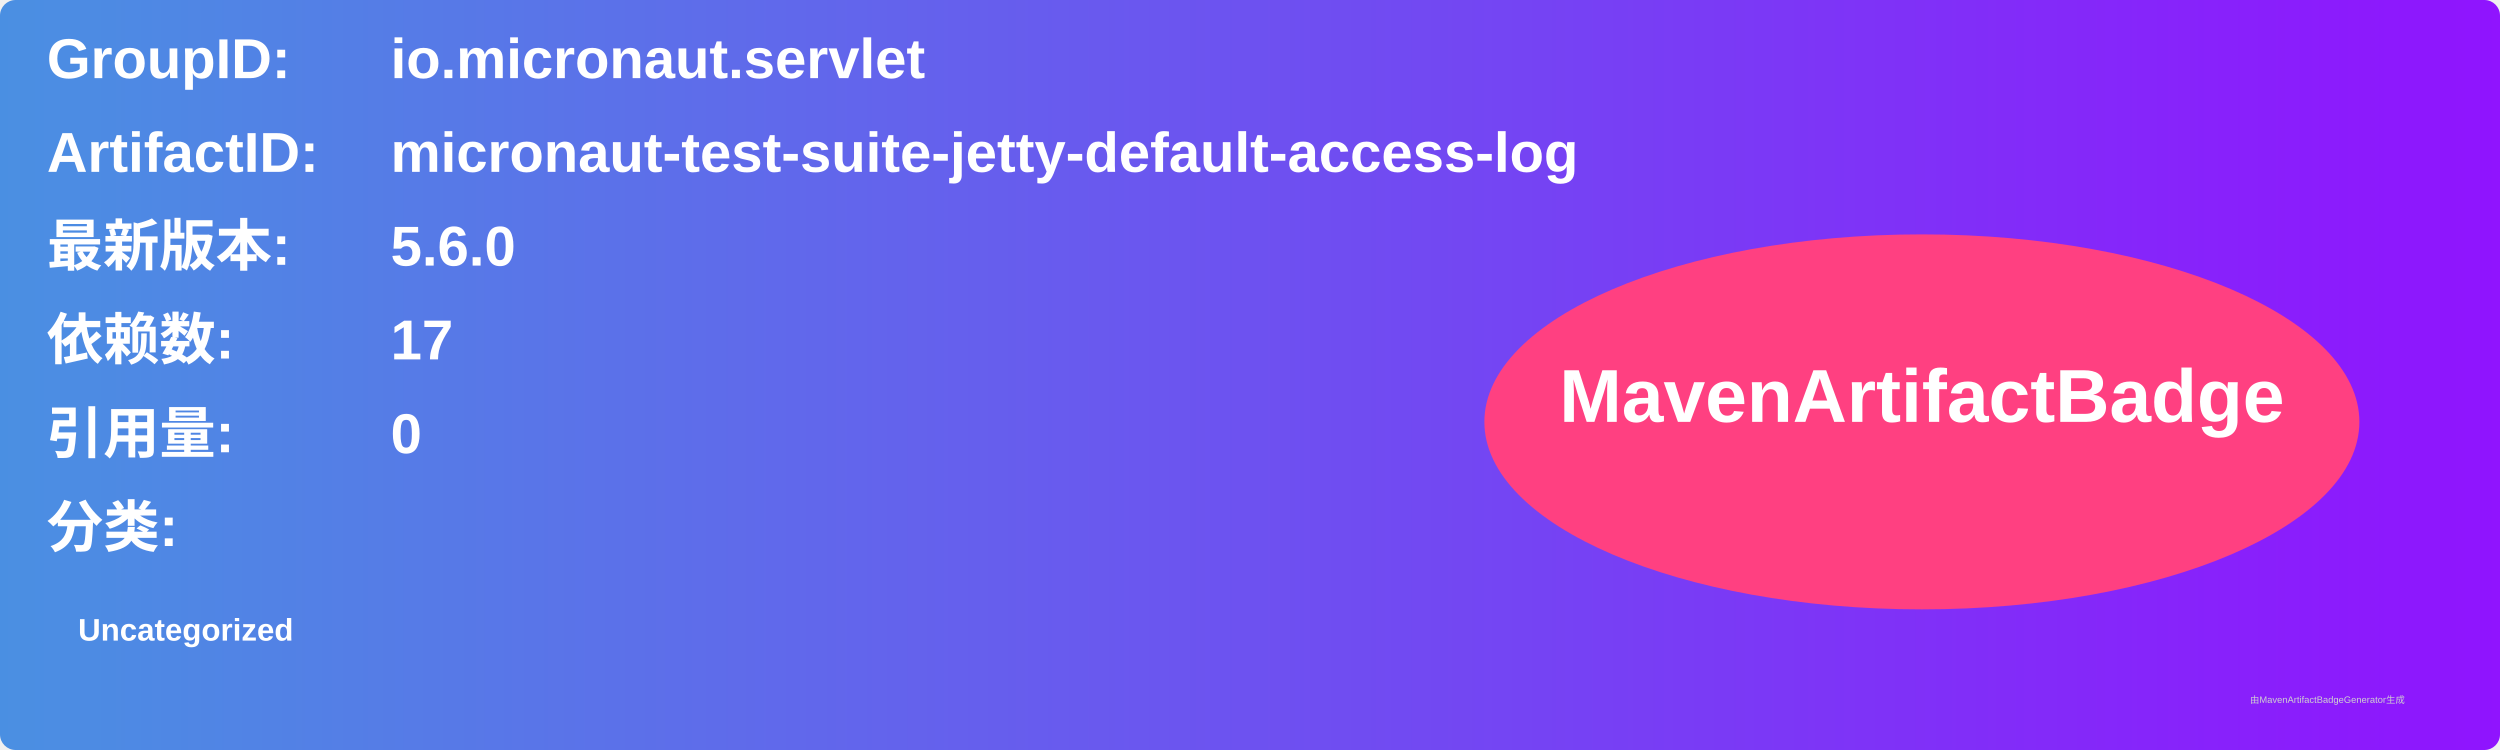
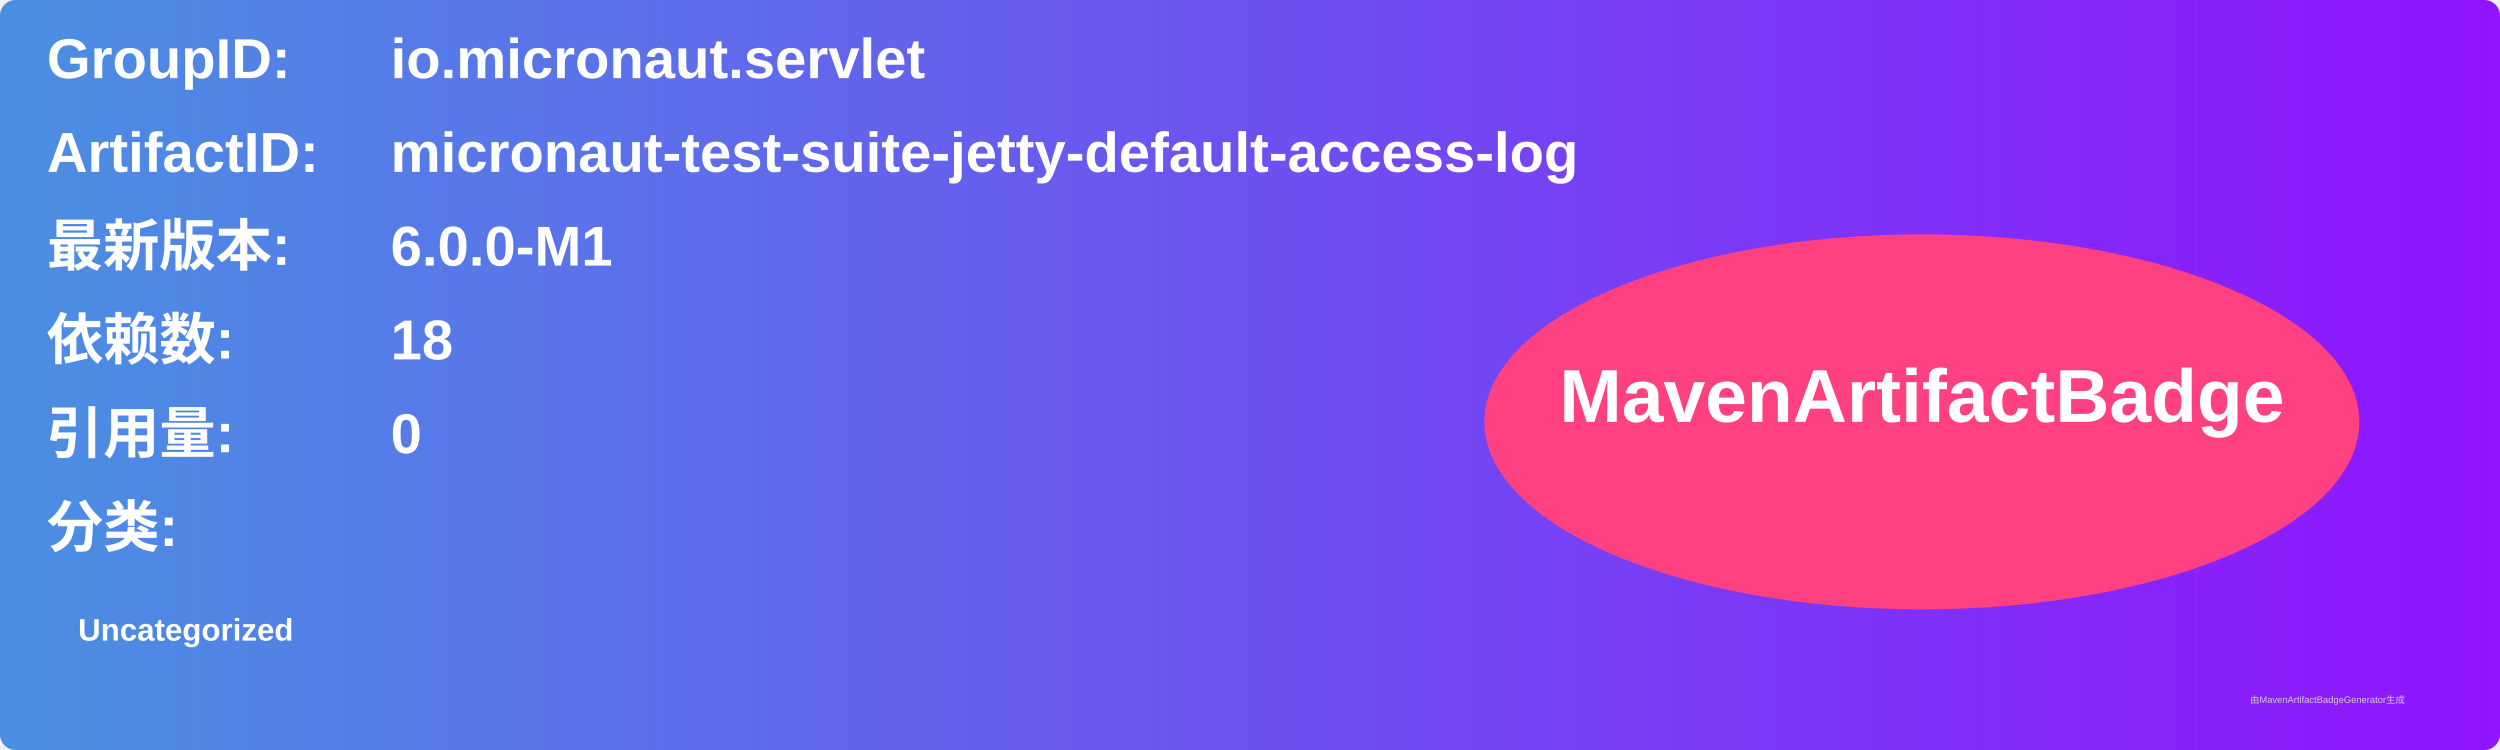
<svg xmlns="http://www.w3.org/2000/svg" width="800" height="240" viewBox="0 0 800 240">
  <linearGradient id="grad" x1="0%" y1="0%" x2="100%" y2="0%">
    <stop offset="0%" stop-color="#4a90e2" />
    <stop offset="100%" stop-color="#9013fe" />
  </linearGradient>
  <rect width="100%" height="100%" rx="5" ry="5" fill="url(#grad)" />
  <g transform="translate(15, 15)">
    <text x="0" y="10" font-family="Arial" font-size="18" fill="white" font-weight="bold" width="260">GroupID:</text>
    <text x="110" y="10" font-family="Arial" font-size="18" fill="white" font-weight="bold" width="460">io.micronaut.servlet</text>
    <text x="0" y="40" font-family="Arial" font-size="18" fill="white" font-weight="bold" width="260">ArtifactID:</text>
    <text x="110" y="40" font-family="Arial" font-size="18" fill="white" font-weight="bold" width="460">micronaut-test-suite-jetty-default-access-log</text>
    <text x="0" y="70" font-family="Arial" font-size="18" fill="white" font-weight="bold">最新版本:</text>
    <text x="110" y="70" font-family="Arial" font-size="18" fill="white" font-weight="bold">
-       <tspan font-weight="bold">5.6.0</tspan>
+       <tspan font-weight="bold">6.0.0-M1</tspan>
    </text>
    <text x="0" y="100" font-family="Arial" font-size="18" fill="white" font-weight="bold">依赖数: </text>
    <text x="110" y="100" font-family="Arial" font-size="18" fill="white">
-       <tspan font-weight="bold">17</tspan>
+       <tspan font-weight="bold">18</tspan>
    </text>
    <text x="0" y="130" font-family="Arial" font-size="18" fill="white" font-weight="bold">引用量: </text>
    <text x="110" y="130" font-family="Arial" font-size="18" fill="white">
      <tspan font-weight="bold">0</tspan>
    </text>
    <text x="0" y="160" font-family="Arial" font-size="18" fill="white" font-weight="bold">分类:</text>
    <text x="10" y="190" font-family="Arial" font-size="10" fill="white">
      <tspan font-weight="bold">Uncategorized</tspan>
    </text>
    <ellipse cx="600" cy="120" rx="140" ry="60" fill="#ff4081" />
    <text x="600" y="120" text-anchor="middle" font-family="Arial" font-size="24" fill="white" font-weight="bold">MavenArtifactBadge</text>
  </g>
  <text x="720" y="225" font-family="Arial" font-size="3" fill="#d0d0d0">由MavenArtifactBadgeGenerator生成</text>
</svg>
